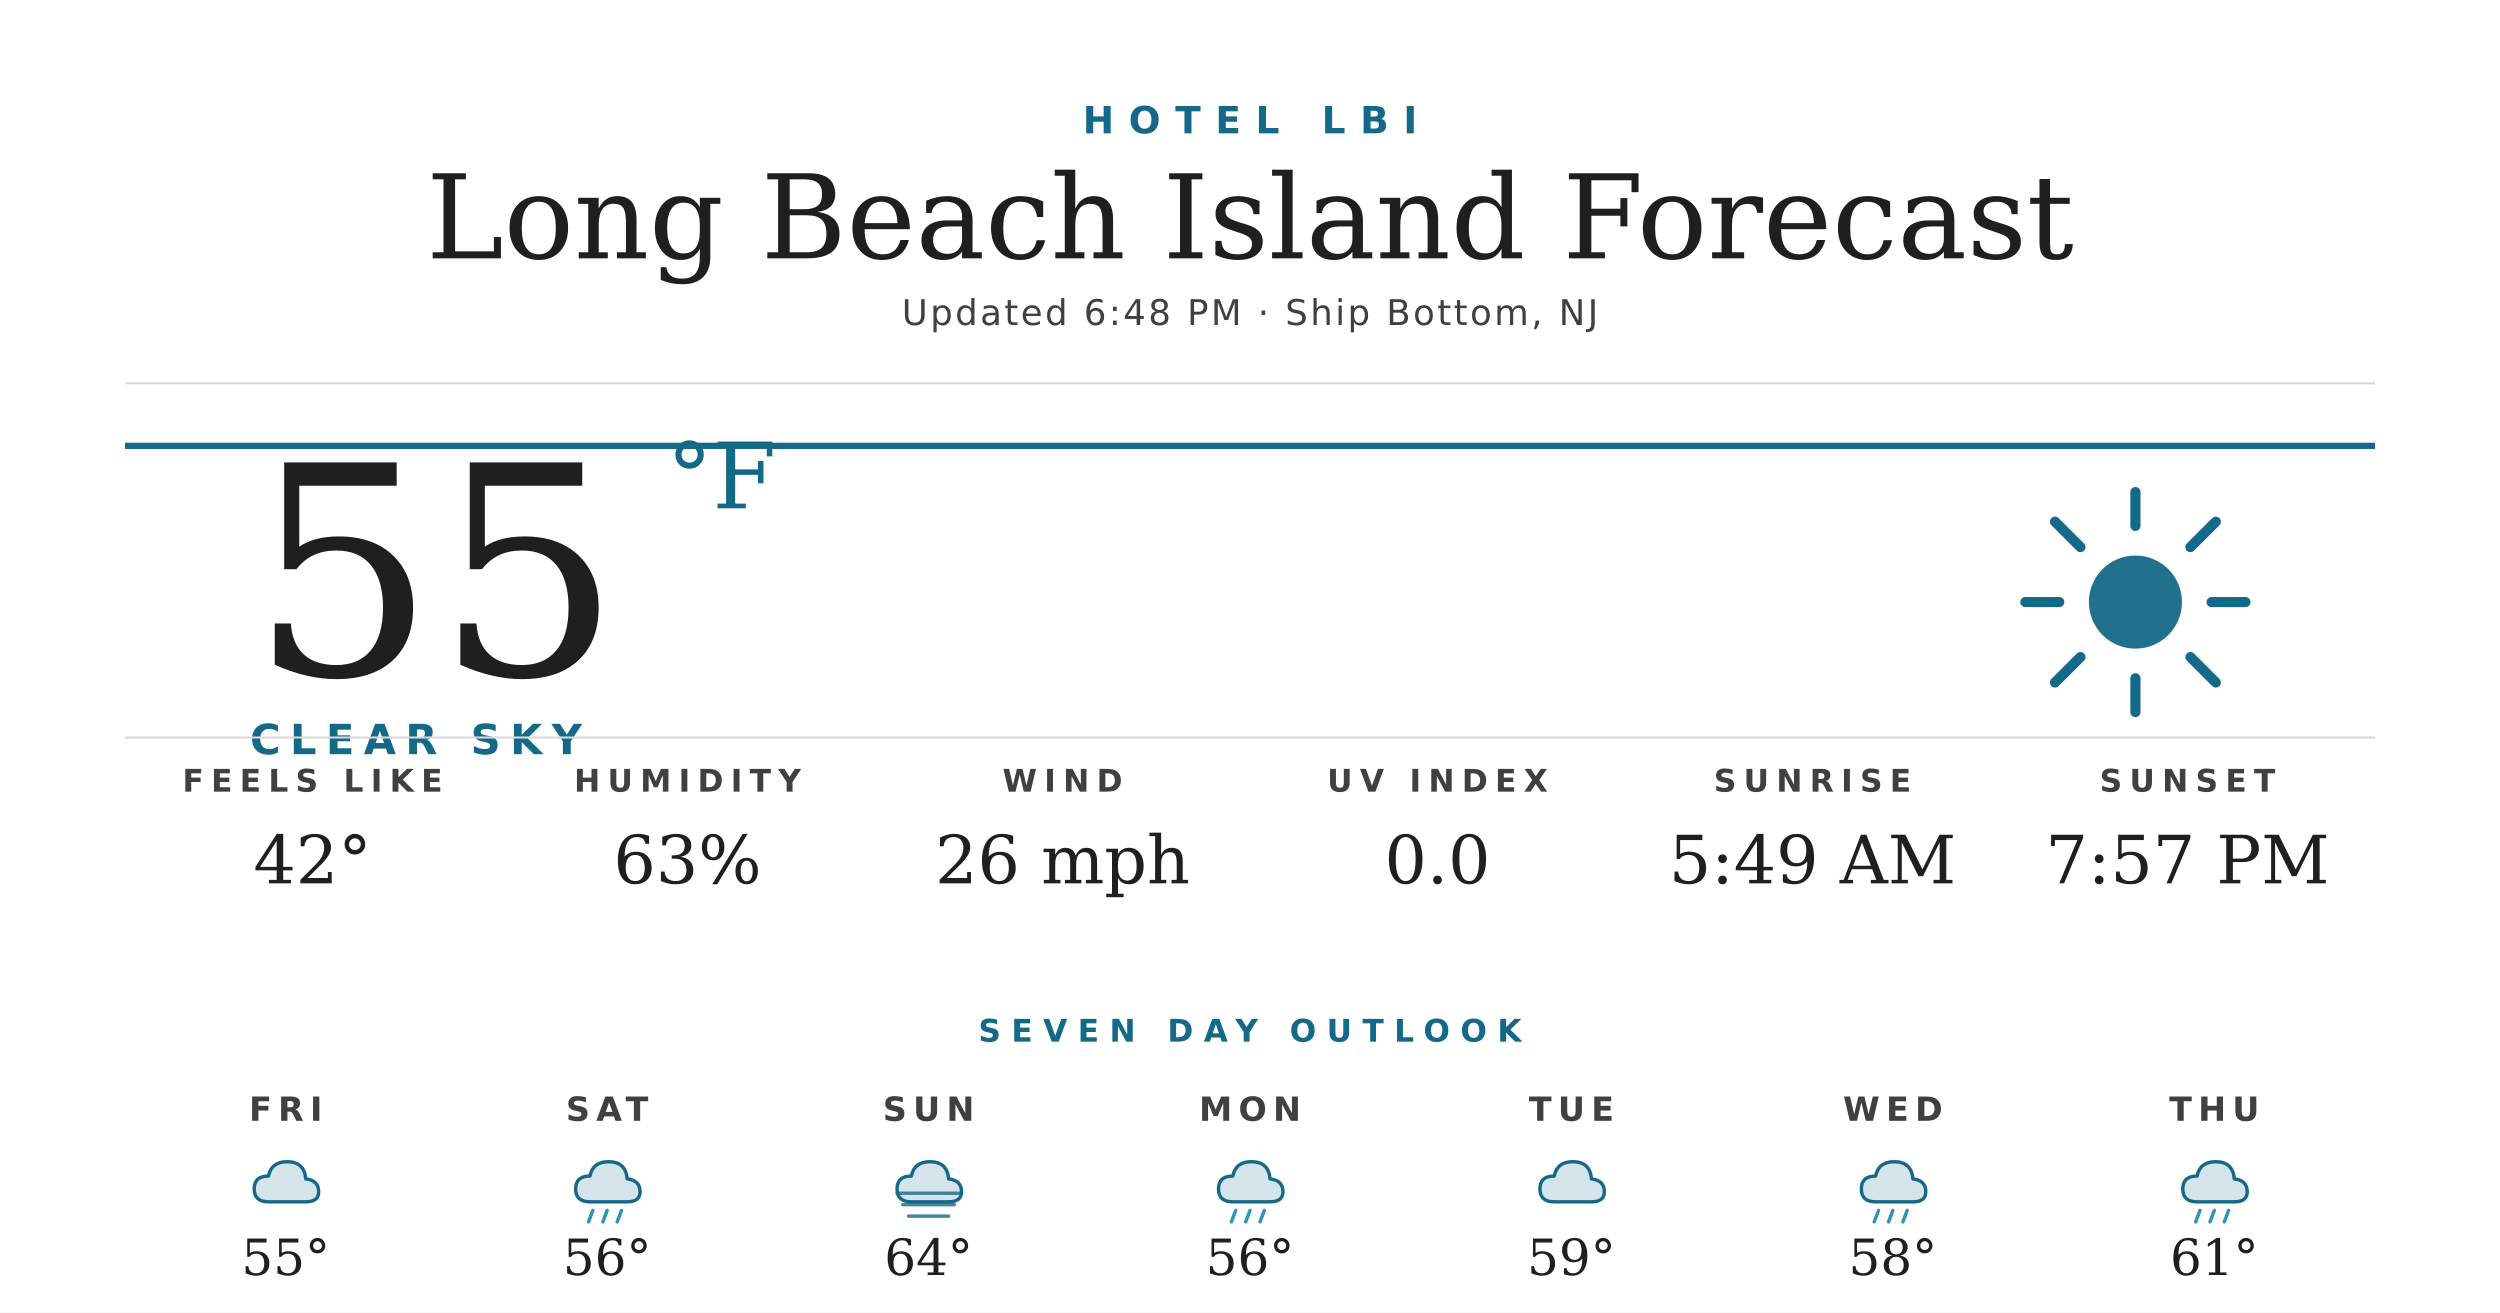
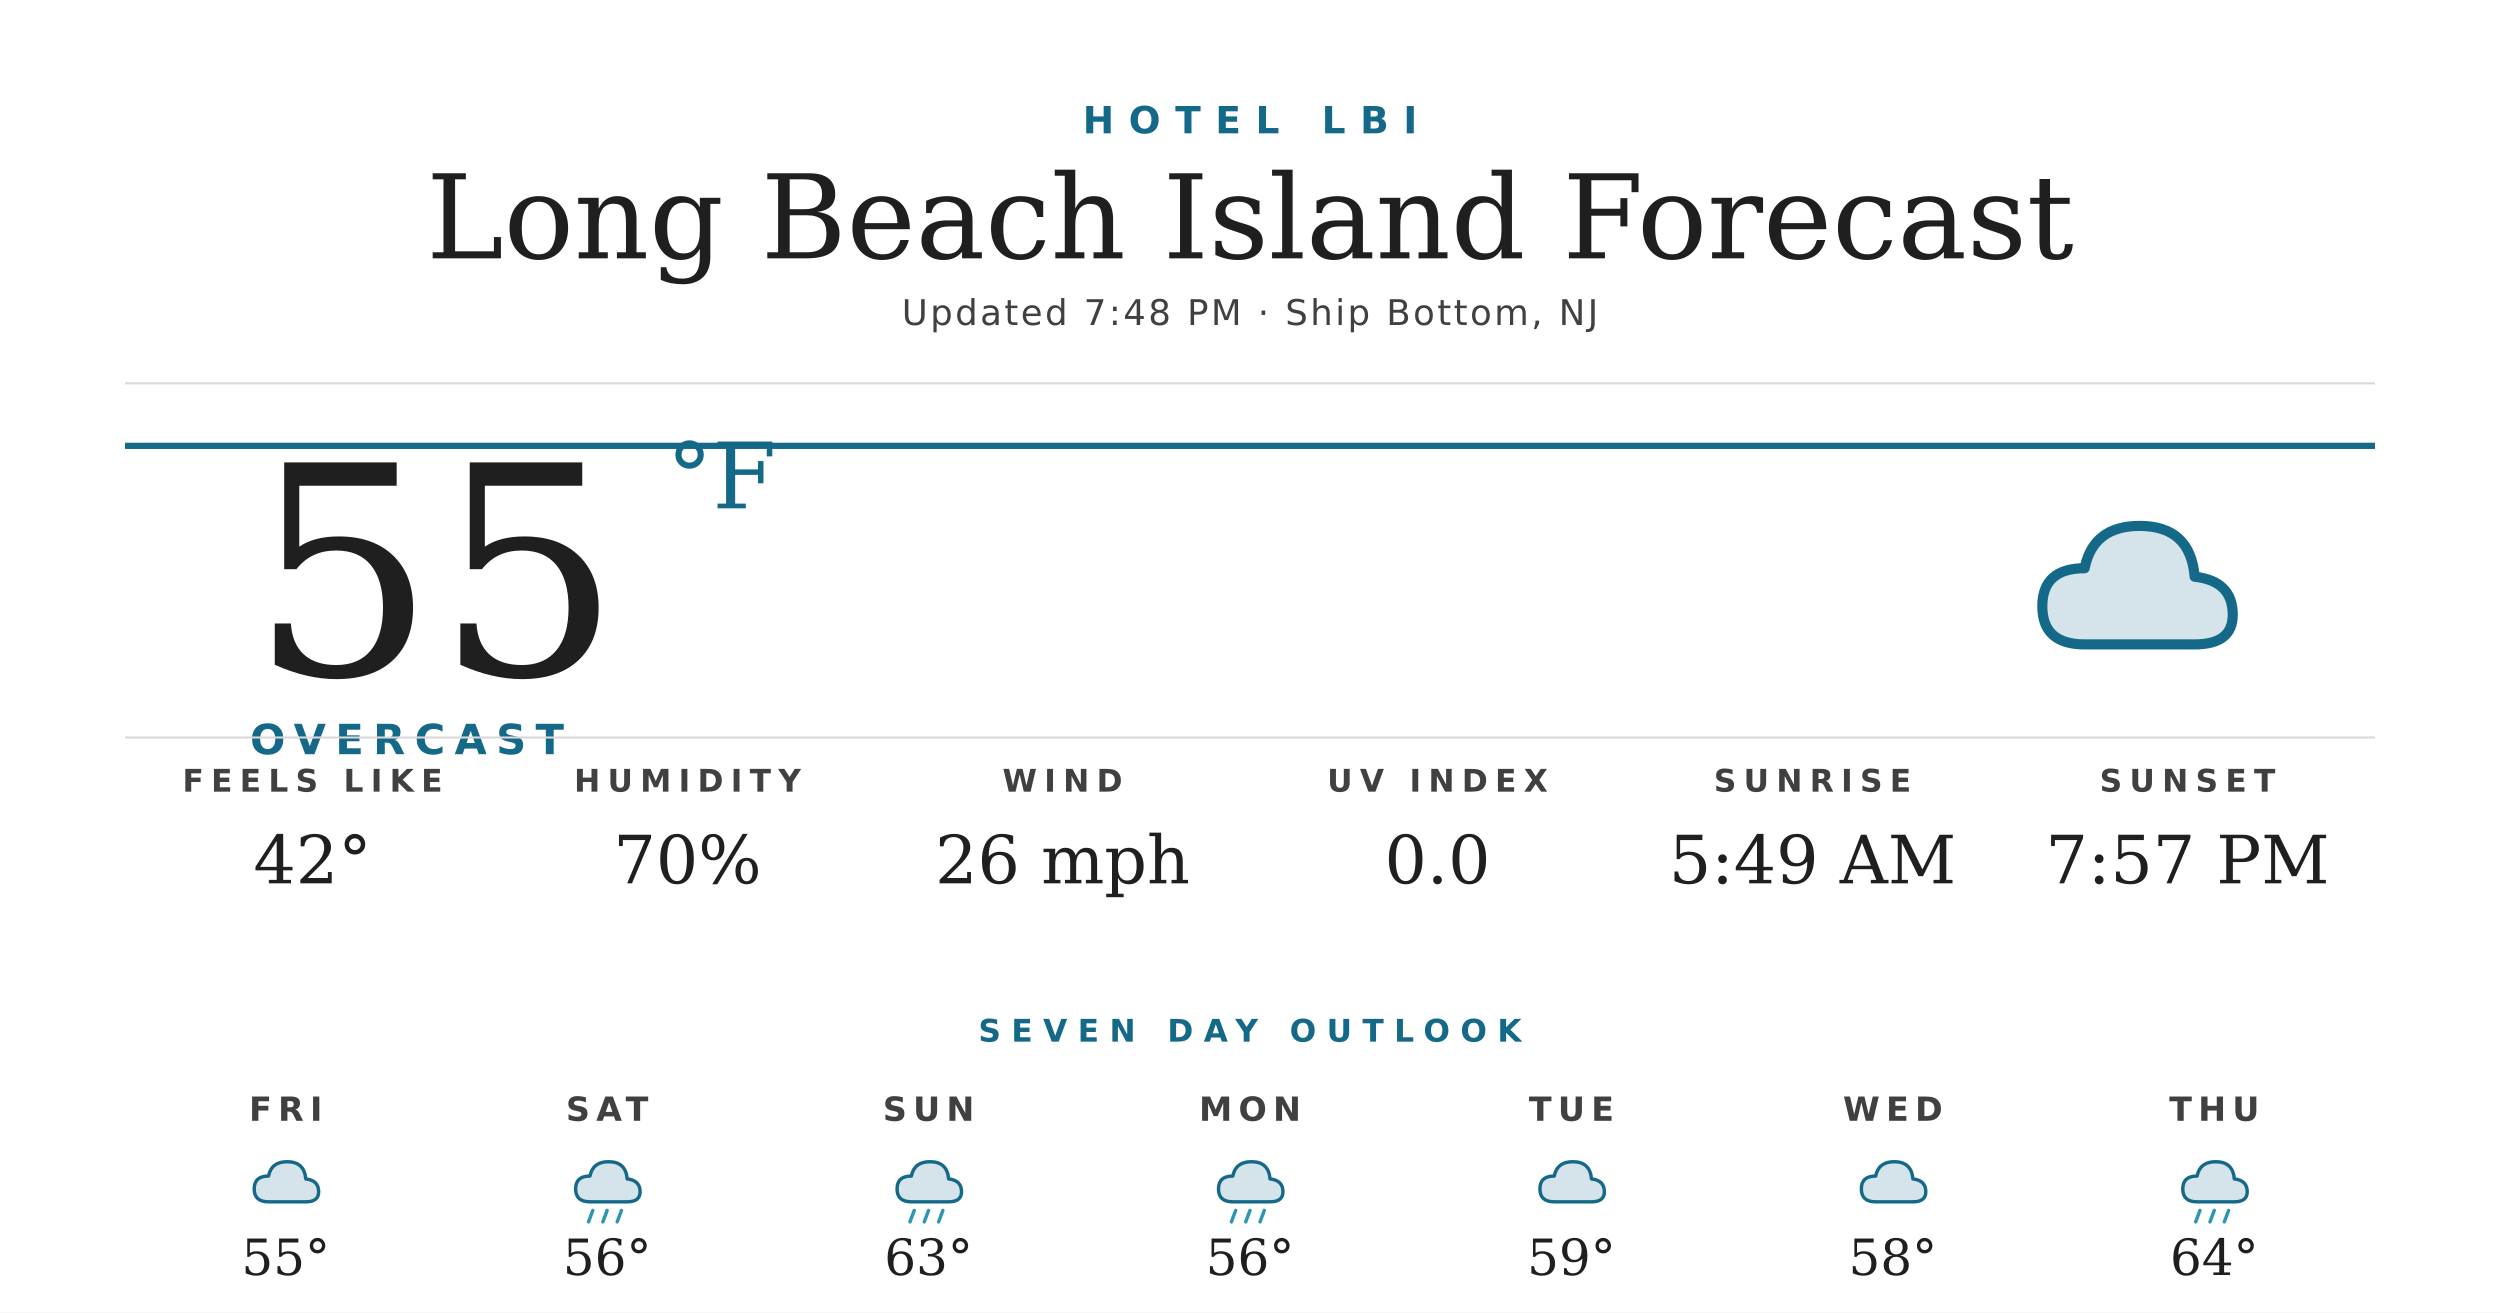
<svg xmlns="http://www.w3.org/2000/svg" width="1200" height="630" viewBox="0 0 1200 630">
  <rect width="1200" height="630" fill="#ffffff" />
  <text x="600" y="64" text-anchor="middle" font-family="'Montserrat Bold', 'Montserrat', 'DejaVu Sans', Helvetica, Arial, sans-serif" font-size="18" font-weight="700" fill="#156988" letter-spacing="7">HOTEL LBI</text>
  <text x="600" y="124" text-anchor="middle" font-family="'Prata', 'DejaVu Serif', Georgia, serif" font-size="56" fill="#1f1f1f">Long Beach Island Forecast</text>
-   <text x="600" y="156" text-anchor="middle" font-family="'Montserrat', 'DejaVu Sans', Helvetica, Arial, sans-serif" font-size="17" font-weight="500" fill="#404040" letter-spacing="1.2">Updated 6:48 PM · Ship Bottom, NJ</text>
+   <text x="600" y="156" text-anchor="middle" font-family="'Montserrat', 'DejaVu Sans', Helvetica, Arial, sans-serif" font-size="17" font-weight="500" fill="#404040" letter-spacing="1.2">Updated 7:48 PM · Ship Bottom, NJ</text>
  <line x1="60" y1="184" x2="1140" y2="184" stroke="#d8d8d8" stroke-width="1" />
  <line x1="60" y1="214" x2="1140" y2="214" stroke="#156988" stroke-width="3" />
  <text x="120" y="324" font-family="'Prata', 'DejaVu Serif', Georgia, serif" font-size="140" fill="#1f1f1f">55</text>
  <text x="320" y="244" font-family="'Prata', 'DejaVu Serif', Georgia, serif" font-size="44" fill="#156988">°F</text>
-   <text x="120" y="362" font-family="'Montserrat Bold', 'Montserrat', 'DejaVu Sans', Helvetica, Arial, sans-serif" font-size="20" font-weight="700" fill="#156988" letter-spacing="4.5">CLEAR SKY</text>
+   <text x="120" y="362" font-family="'Montserrat Bold', 'Montserrat', 'DejaVu Sans', Helvetica, Arial, sans-serif" font-size="20" font-weight="700" fill="#156988" letter-spacing="4.5">OVERCAST</text>
  <g transform="translate(960,224) scale(2.03125)">
-     <circle cx="32" cy="32" r="11" fill="#156988" opacity="0.95" />
-     <g stroke="#156988" stroke-width="2.4" stroke-linecap="round">
-       <line x1="32" y1="6" x2="32" y2="14" />
-       <line x1="32" y1="50" x2="32" y2="58" />
-       <line x1="6" y1="32" x2="14" y2="32" />
-       <line x1="50" y1="32" x2="58" y2="32" />
-       <line x1="13" y1="13" x2="19" y2="19" />
-       <line x1="45" y1="45" x2="51" y2="51" />
-       <line x1="13" y1="51" x2="19" y2="45" />
-       <line x1="45" y1="19" x2="51" y2="13" />
-     </g>
+     <path d="M20 42 Q10 42 10 33 Q10 24 20 24 Q22 14 33 14 Q45 14 46 26 Q55 27 55 35 Q55 42 46 42 Z" fill="#156988" opacity="0.18" />
+     <path d="M20 42 Q10 42 10 33 Q10 24 20 24 Q22 14 33 14 Q45 14 46 26 Q55 27 55 35 Q55 42 46 42 Z" fill="none" stroke="#156988" stroke-width="2.4" stroke-linejoin="round" />
  </g>
  <line x1="60" y1="354" x2="1140" y2="354" stroke="#d8d8d8" stroke-width="1" />
  <text x="150" y="380" text-anchor="middle" font-family="'Montserrat Bold', 'Montserrat', 'DejaVu Sans', Helvetica, Arial, sans-serif" font-size="15" font-weight="700" fill="#404040" letter-spacing="3.5">FEELS LIKE</text>
  <text x="150" y="424" text-anchor="middle" font-family="'Prata', 'DejaVu Serif', Georgia, serif" font-size="32" fill="#1f1f1f">42°</text>
  <text x="330" y="380" text-anchor="middle" font-family="'Montserrat Bold', 'Montserrat', 'DejaVu Sans', Helvetica, Arial, sans-serif" font-size="15" font-weight="700" fill="#404040" letter-spacing="3.5">HUMIDITY</text>
-   <text x="330" y="424" text-anchor="middle" font-family="'Prata', 'DejaVu Serif', Georgia, serif" font-size="32" fill="#1f1f1f">63%</text>
+   <text x="330" y="424" text-anchor="middle" font-family="'Prata', 'DejaVu Serif', Georgia, serif" font-size="32" fill="#1f1f1f">70%</text>
  <text x="510" y="380" text-anchor="middle" font-family="'Montserrat Bold', 'Montserrat', 'DejaVu Sans', Helvetica, Arial, sans-serif" font-size="15" font-weight="700" fill="#404040" letter-spacing="3.5">WIND</text>
  <text x="510" y="424" text-anchor="middle" font-family="'Prata', 'DejaVu Serif', Georgia, serif" font-size="32" fill="#1f1f1f">26 mph</text>
  <text x="690" y="380" text-anchor="middle" font-family="'Montserrat Bold', 'Montserrat', 'DejaVu Sans', Helvetica, Arial, sans-serif" font-size="15" font-weight="700" fill="#404040" letter-spacing="3.5">UV INDEX</text>
  <text x="690" y="424" text-anchor="middle" font-family="'Prata', 'DejaVu Serif', Georgia, serif" font-size="32" fill="#1f1f1f">0.0</text>
  <text x="870" y="380" text-anchor="middle" font-family="'Montserrat Bold', 'Montserrat', 'DejaVu Sans', Helvetica, Arial, sans-serif" font-size="15" font-weight="700" fill="#404040" letter-spacing="3.5">SUNRISE</text>
  <text x="870" y="424" text-anchor="middle" font-family="'Prata', 'DejaVu Serif', Georgia, serif" font-size="32" fill="#1f1f1f">5:49 AM</text>
  <text x="1050" y="380" text-anchor="middle" font-family="'Montserrat Bold', 'Montserrat', 'DejaVu Sans', Helvetica, Arial, sans-serif" font-size="15" font-weight="700" fill="#404040" letter-spacing="3.5">SUNSET</text>
  <text x="1050" y="424" text-anchor="middle" font-family="'Prata', 'DejaVu Serif', Georgia, serif" font-size="32" fill="#1f1f1f">7:57 PM</text>
  <text x="600" y="500" text-anchor="middle" font-family="'Montserrat Bold', 'Montserrat', 'DejaVu Sans', Helvetica, Arial, sans-serif" font-size="15" font-weight="700" fill="#156988" letter-spacing="5">SEVEN DAY OUTLOOK</text>
  <text x="137.143" y="538" text-anchor="middle" font-family="'Montserrat Bold', 'Montserrat', 'DejaVu Sans', Helvetica, Arial, sans-serif" font-size="16" font-weight="700" fill="#404040" letter-spacing="3">FRI</text>
  <g transform="translate(115.1429,548) scale(0.6875)">
    <path d="M20 42 Q10 42 10 33 Q10 24 20 24 Q22 14 33 14 Q45 14 46 26 Q55 27 55 35 Q55 42 46 42 Z" fill="#156988" opacity="0.18" />
    <path d="M20 42 Q10 42 10 33 Q10 24 20 24 Q22 14 33 14 Q45 14 46 26 Q55 27 55 35 Q55 42 46 42 Z" fill="none" stroke="#156988" stroke-width="2.4" stroke-linejoin="round" />
  </g>
  <text x="137.143" y="612" text-anchor="middle" font-family="'Prata', 'DejaVu Serif', Georgia, serif" font-size="24" fill="#1f1f1f">55°</text>
  <text x="291.429" y="538" text-anchor="middle" font-family="'Montserrat Bold', 'Montserrat', 'DejaVu Sans', Helvetica, Arial, sans-serif" font-size="16" font-weight="700" fill="#404040" letter-spacing="3">SAT</text>
  <g transform="translate(269.4286,548) scale(0.6875)">
    <path d="M20 42 Q10 42 10 33 Q10 24 20 24 Q22 14 33 14 Q45 14 46 26 Q55 27 55 35 Q55 42 46 42 Z" fill="#156988" opacity="0.18" />
    <path d="M20 42 Q10 42 10 33 Q10 24 20 24 Q22 14 33 14 Q45 14 46 26 Q55 27 55 35 Q55 42 46 42 Z" fill="none" stroke="#156988" stroke-width="2.4" stroke-linejoin="round" />
    <g stroke="#2C95B3" stroke-width="2.4" stroke-linecap="round">
      <line x1="22" y1="48" x2="19" y2="56" />
      <line x1="32" y1="48" x2="29" y2="56" />
      <line x1="42" y1="48" x2="39" y2="56" />
    </g>
  </g>
  <text x="291.429" y="612" text-anchor="middle" font-family="'Prata', 'DejaVu Serif', Georgia, serif" font-size="24" fill="#1f1f1f">56°</text>
  <text x="445.714" y="538" text-anchor="middle" font-family="'Montserrat Bold', 'Montserrat', 'DejaVu Sans', Helvetica, Arial, sans-serif" font-size="16" font-weight="700" fill="#404040" letter-spacing="3">SUN</text>
  <g transform="translate(423.7143,548) scale(0.6875)">
    <path d="M20 42 Q10 42 10 33 Q10 24 20 24 Q22 14 33 14 Q45 14 46 26 Q55 27 55 35 Q55 42 46 42 Z" fill="#156988" opacity="0.18" />
    <path d="M20 42 Q10 42 10 33 Q10 24 20 24 Q22 14 33 14 Q45 14 46 26 Q55 27 55 35 Q55 42 46 42 Z" fill="none" stroke="#156988" stroke-width="2.4" stroke-linejoin="round" />
-     <g stroke="#156988" stroke-width="2.4" stroke-linecap="round" opacity="0.8">
-       <line x1="10" y1="36" x2="54" y2="36" />
-       <line x1="14" y1="44" x2="50" y2="44" />
-       <line x1="18" y1="52" x2="46" y2="52" />
+     <g stroke="#2C95B3" stroke-width="2.4" stroke-linecap="round">
+       <line x1="22" y1="48" x2="19" y2="56" />
+       <line x1="32" y1="48" x2="29" y2="56" />
+       <line x1="42" y1="48" x2="39" y2="56" />
    </g>
  </g>
-   <text x="445.714" y="612" text-anchor="middle" font-family="'Prata', 'DejaVu Serif', Georgia, serif" font-size="24" fill="#1f1f1f">64°</text>
+   <text x="445.714" y="612" text-anchor="middle" font-family="'Prata', 'DejaVu Serif', Georgia, serif" font-size="24" fill="#1f1f1f">63°</text>
  <text x="600" y="538" text-anchor="middle" font-family="'Montserrat Bold', 'Montserrat', 'DejaVu Sans', Helvetica, Arial, sans-serif" font-size="16" font-weight="700" fill="#404040" letter-spacing="3">MON</text>
  <g transform="translate(578,548) scale(0.6875)">
    <path d="M20 42 Q10 42 10 33 Q10 24 20 24 Q22 14 33 14 Q45 14 46 26 Q55 27 55 35 Q55 42 46 42 Z" fill="#156988" opacity="0.18" />
    <path d="M20 42 Q10 42 10 33 Q10 24 20 24 Q22 14 33 14 Q45 14 46 26 Q55 27 55 35 Q55 42 46 42 Z" fill="none" stroke="#156988" stroke-width="2.4" stroke-linejoin="round" />
    <g stroke="#2C95B3" stroke-width="2.4" stroke-linecap="round">
      <line x1="22" y1="48" x2="19" y2="56" />
      <line x1="32" y1="48" x2="29" y2="56" />
      <line x1="42" y1="48" x2="39" y2="56" />
    </g>
  </g>
  <text x="600" y="612" text-anchor="middle" font-family="'Prata', 'DejaVu Serif', Georgia, serif" font-size="24" fill="#1f1f1f">56°</text>
  <text x="754.286" y="538" text-anchor="middle" font-family="'Montserrat Bold', 'Montserrat', 'DejaVu Sans', Helvetica, Arial, sans-serif" font-size="16" font-weight="700" fill="#404040" letter-spacing="3">TUE</text>
  <g transform="translate(732.2857,548) scale(0.6875)">
    <path d="M20 42 Q10 42 10 33 Q10 24 20 24 Q22 14 33 14 Q45 14 46 26 Q55 27 55 35 Q55 42 46 42 Z" fill="#156988" opacity="0.18" />
    <path d="M20 42 Q10 42 10 33 Q10 24 20 24 Q22 14 33 14 Q45 14 46 26 Q55 27 55 35 Q55 42 46 42 Z" fill="none" stroke="#156988" stroke-width="2.4" stroke-linejoin="round" />
  </g>
  <text x="754.286" y="612" text-anchor="middle" font-family="'Prata', 'DejaVu Serif', Georgia, serif" font-size="24" fill="#1f1f1f">59°</text>
  <text x="908.571" y="538" text-anchor="middle" font-family="'Montserrat Bold', 'Montserrat', 'DejaVu Sans', Helvetica, Arial, sans-serif" font-size="16" font-weight="700" fill="#404040" letter-spacing="3">WED</text>
  <g transform="translate(886.5714,548) scale(0.6875)">
    <path d="M20 42 Q10 42 10 33 Q10 24 20 24 Q22 14 33 14 Q45 14 46 26 Q55 27 55 35 Q55 42 46 42 Z" fill="#156988" opacity="0.18" />
    <path d="M20 42 Q10 42 10 33 Q10 24 20 24 Q22 14 33 14 Q45 14 46 26 Q55 27 55 35 Q55 42 46 42 Z" fill="none" stroke="#156988" stroke-width="2.4" stroke-linejoin="round" />
-     <g stroke="#2C95B3" stroke-width="2.4" stroke-linecap="round">
-       <line x1="22" y1="48" x2="19" y2="56" />
-       <line x1="32" y1="48" x2="29" y2="56" />
-       <line x1="42" y1="48" x2="39" y2="56" />
-     </g>
  </g>
  <text x="908.571" y="612" text-anchor="middle" font-family="'Prata', 'DejaVu Serif', Georgia, serif" font-size="24" fill="#1f1f1f">58°</text>
  <text x="1062.857" y="538" text-anchor="middle" font-family="'Montserrat Bold', 'Montserrat', 'DejaVu Sans', Helvetica, Arial, sans-serif" font-size="16" font-weight="700" fill="#404040" letter-spacing="3">THU</text>
  <g transform="translate(1040.857,548) scale(0.6875)">
    <path d="M20 42 Q10 42 10 33 Q10 24 20 24 Q22 14 33 14 Q45 14 46 26 Q55 27 55 35 Q55 42 46 42 Z" fill="#156988" opacity="0.18" />
    <path d="M20 42 Q10 42 10 33 Q10 24 20 24 Q22 14 33 14 Q45 14 46 26 Q55 27 55 35 Q55 42 46 42 Z" fill="none" stroke="#156988" stroke-width="2.4" stroke-linejoin="round" />
    <g stroke="#2C95B3" stroke-width="2.4" stroke-linecap="round">
      <line x1="22" y1="48" x2="19" y2="56" />
      <line x1="32" y1="48" x2="29" y2="56" />
      <line x1="42" y1="48" x2="39" y2="56" />
    </g>
  </g>
-   <text x="1062.857" y="612" text-anchor="middle" font-family="'Prata', 'DejaVu Serif', Georgia, serif" font-size="24" fill="#1f1f1f">61°</text>
+   <text x="1062.857" y="612" text-anchor="middle" font-family="'Prata', 'DejaVu Serif', Georgia, serif" font-size="24" fill="#1f1f1f">64°</text>
</svg>
